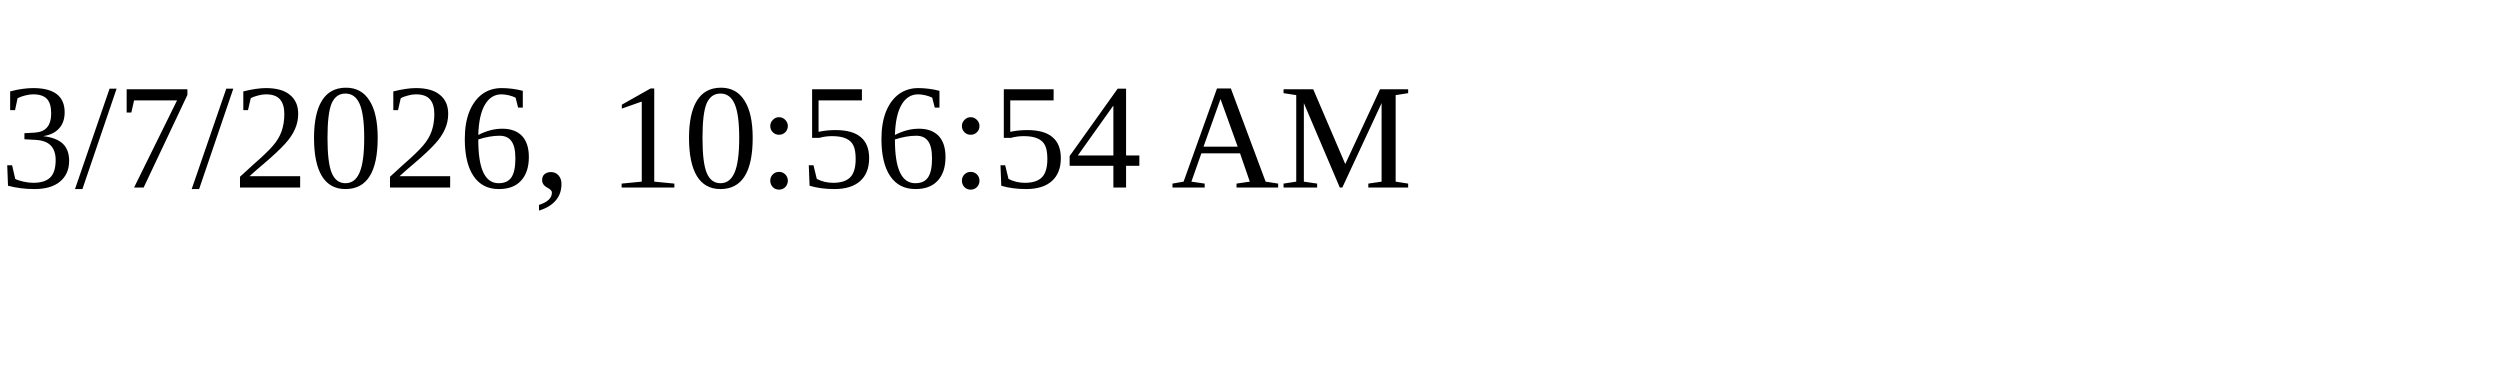
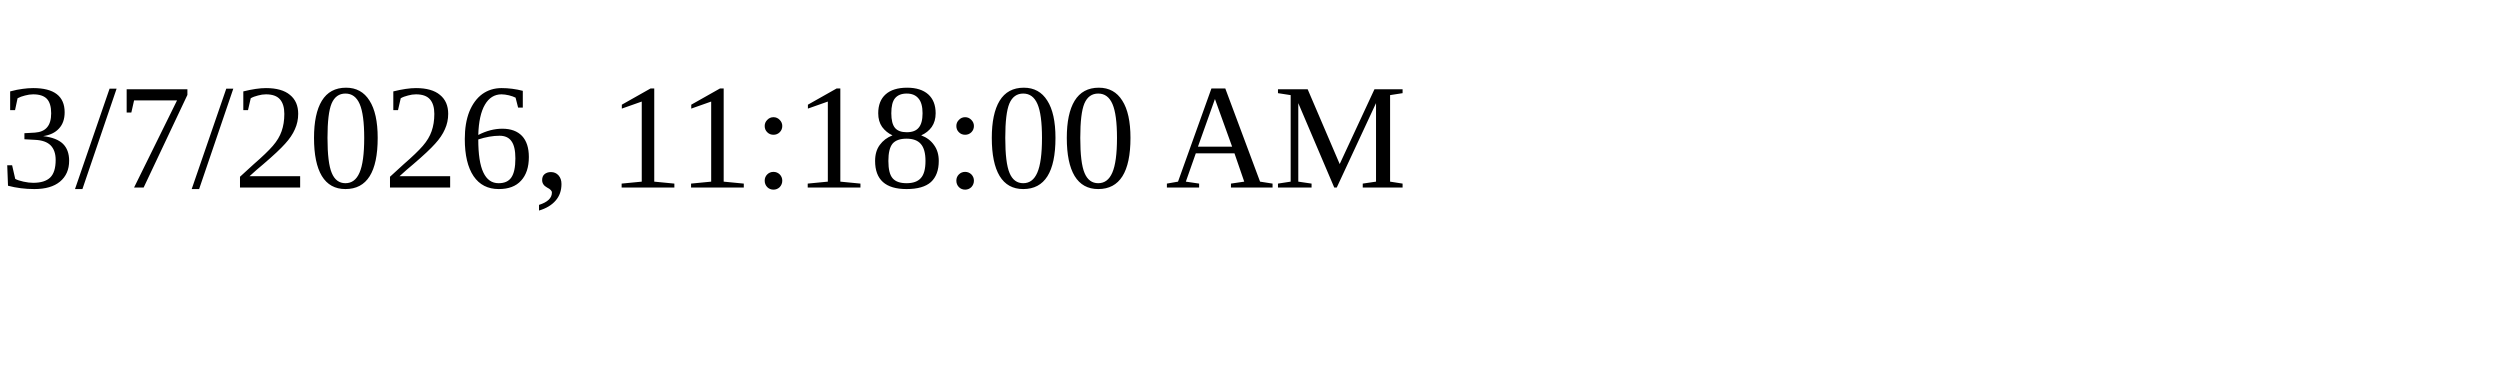
<svg xmlns="http://www.w3.org/2000/svg" height="30" width="200">
-   <text x="0" y="15">3/7/2026, 10:56:54 AM</text>
+   <text x="0" y="15">3/7/2026, 11:18:00 AM</text>
</svg>
